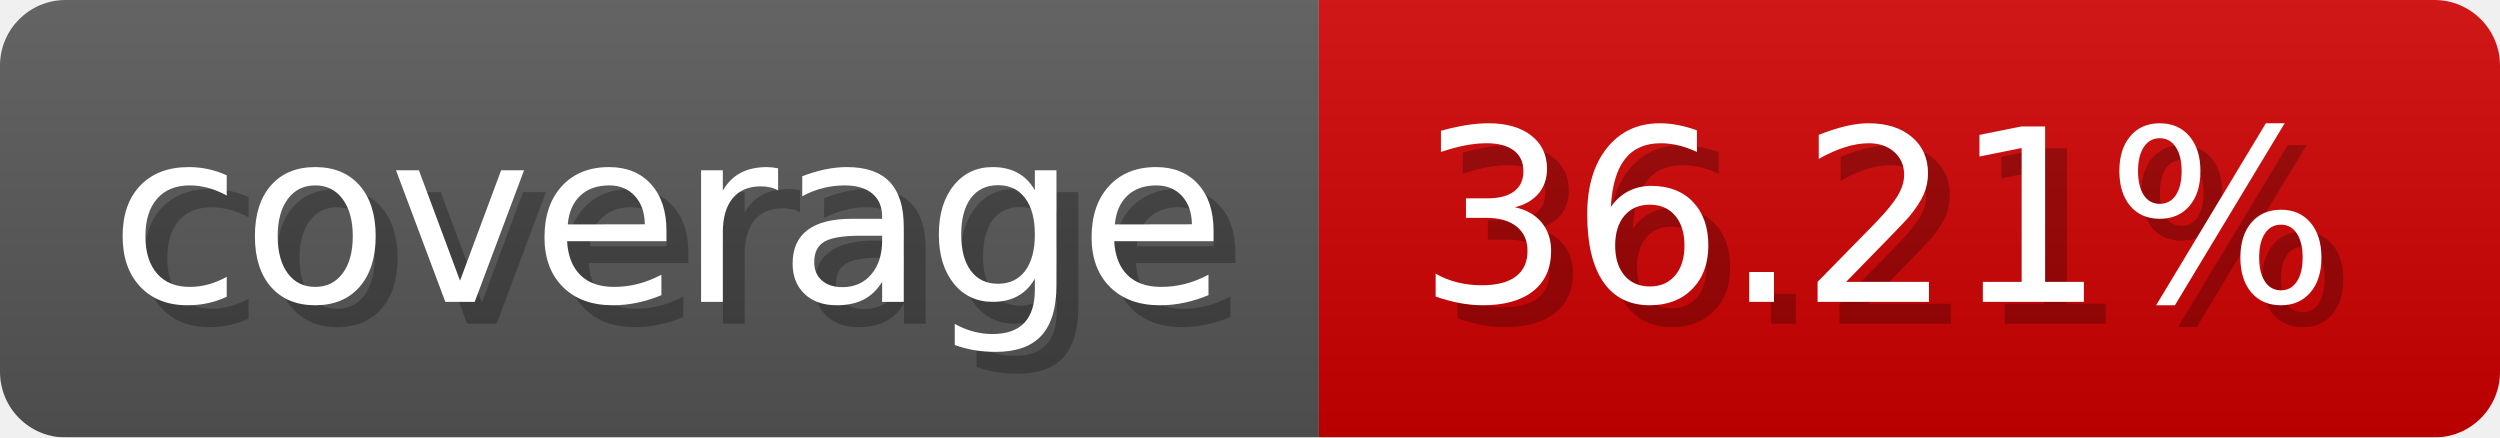
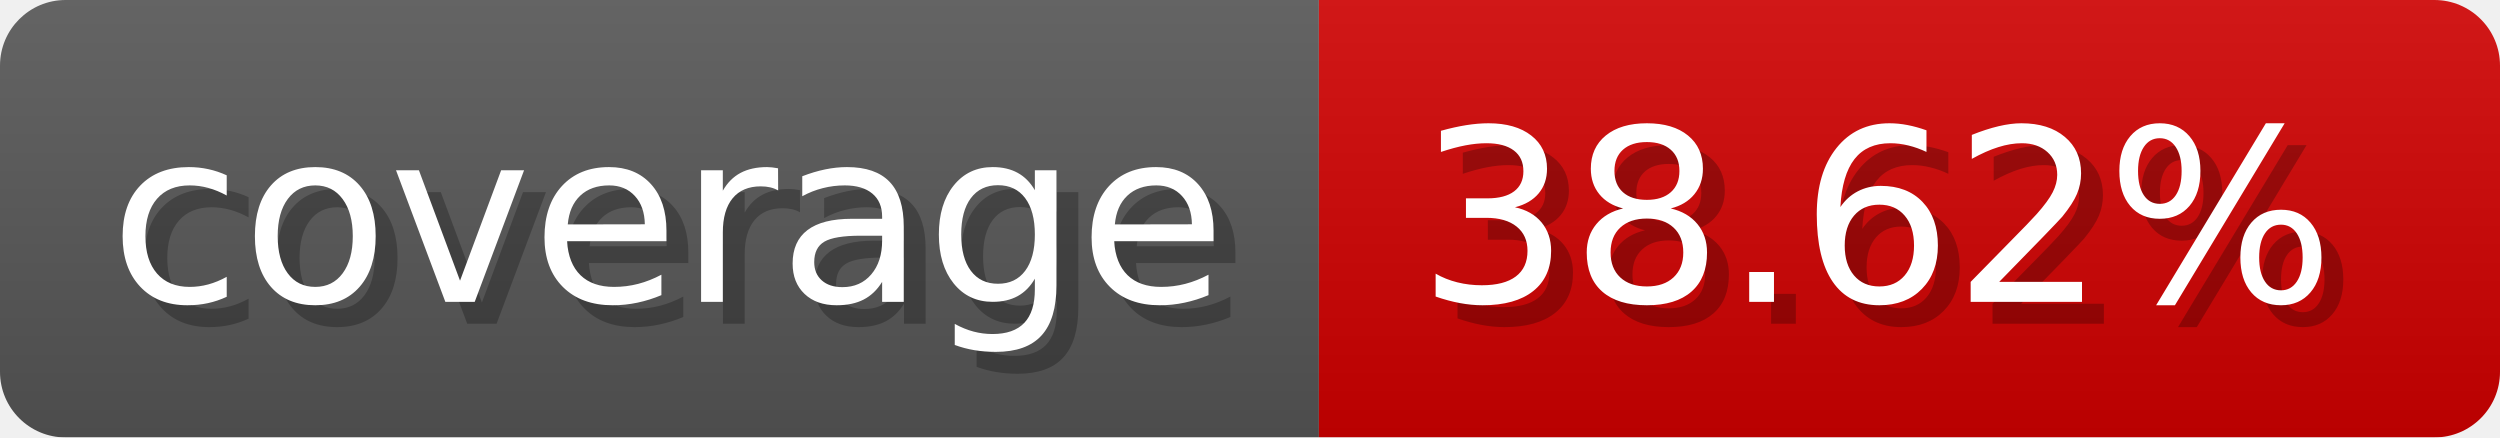
- <svg xmlns="http://www.w3.org/2000/svg" width="114.3" height="20" viewBox="0 0 1143 200" role="img" aria-label="coverage: 36.21%">
-   <linearGradient id="CCqwx" x2="0" y2="100%">
+ <svg xmlns="http://www.w3.org/2000/svg" width="114.3" height="20" viewBox="0 0 1143 200" role="img" aria-label="coverage: 38.62%">
+   <linearGradient id="QFuJr" x2="0" y2="100%">
    <stop offset="0" stop-opacity=".1" stop-color="#EEE" />
    <stop offset="1" stop-opacity=".1" />
  </linearGradient>
-   <mask id="IRrVM">
+   <mask id="WVtzr">
    <rect width="1143" height="200" rx="30" fill="#FFF" />
  </mask>
-   <g mask="url(#IRrVM)">
+   <g mask="url(#WVtzr)">
    <rect width="603" height="200" fill="#555" />
    <rect width="540" height="200" fill="#ce0000" x="603" />
-     <rect width="1143" height="200" fill="url(#CCqwx)" />
+     <rect width="1143" height="200" fill="url(#QFuJr)" />
  </g>
  <g aria-hidden="true" fill="#fff" text-anchor="start" font-family="Verdana,DejaVu Sans,sans-serif" font-size="110">
    <text x="60" y="148" textLength="503" fill="#000" opacity="0.25">coverage</text>
    <text x="50" y="138" textLength="503">coverage</text>
-     <text x="658" y="148" textLength="440" fill="#000" opacity="0.25">36.21%</text>
-     <text x="648" y="138" textLength="440">36.21%</text>
+     <text x="658" y="148" textLength="440" fill="#000" opacity="0.25">38.62%</text>
+     <text x="648" y="138" textLength="440">38.62%</text>
  </g>
</svg>
